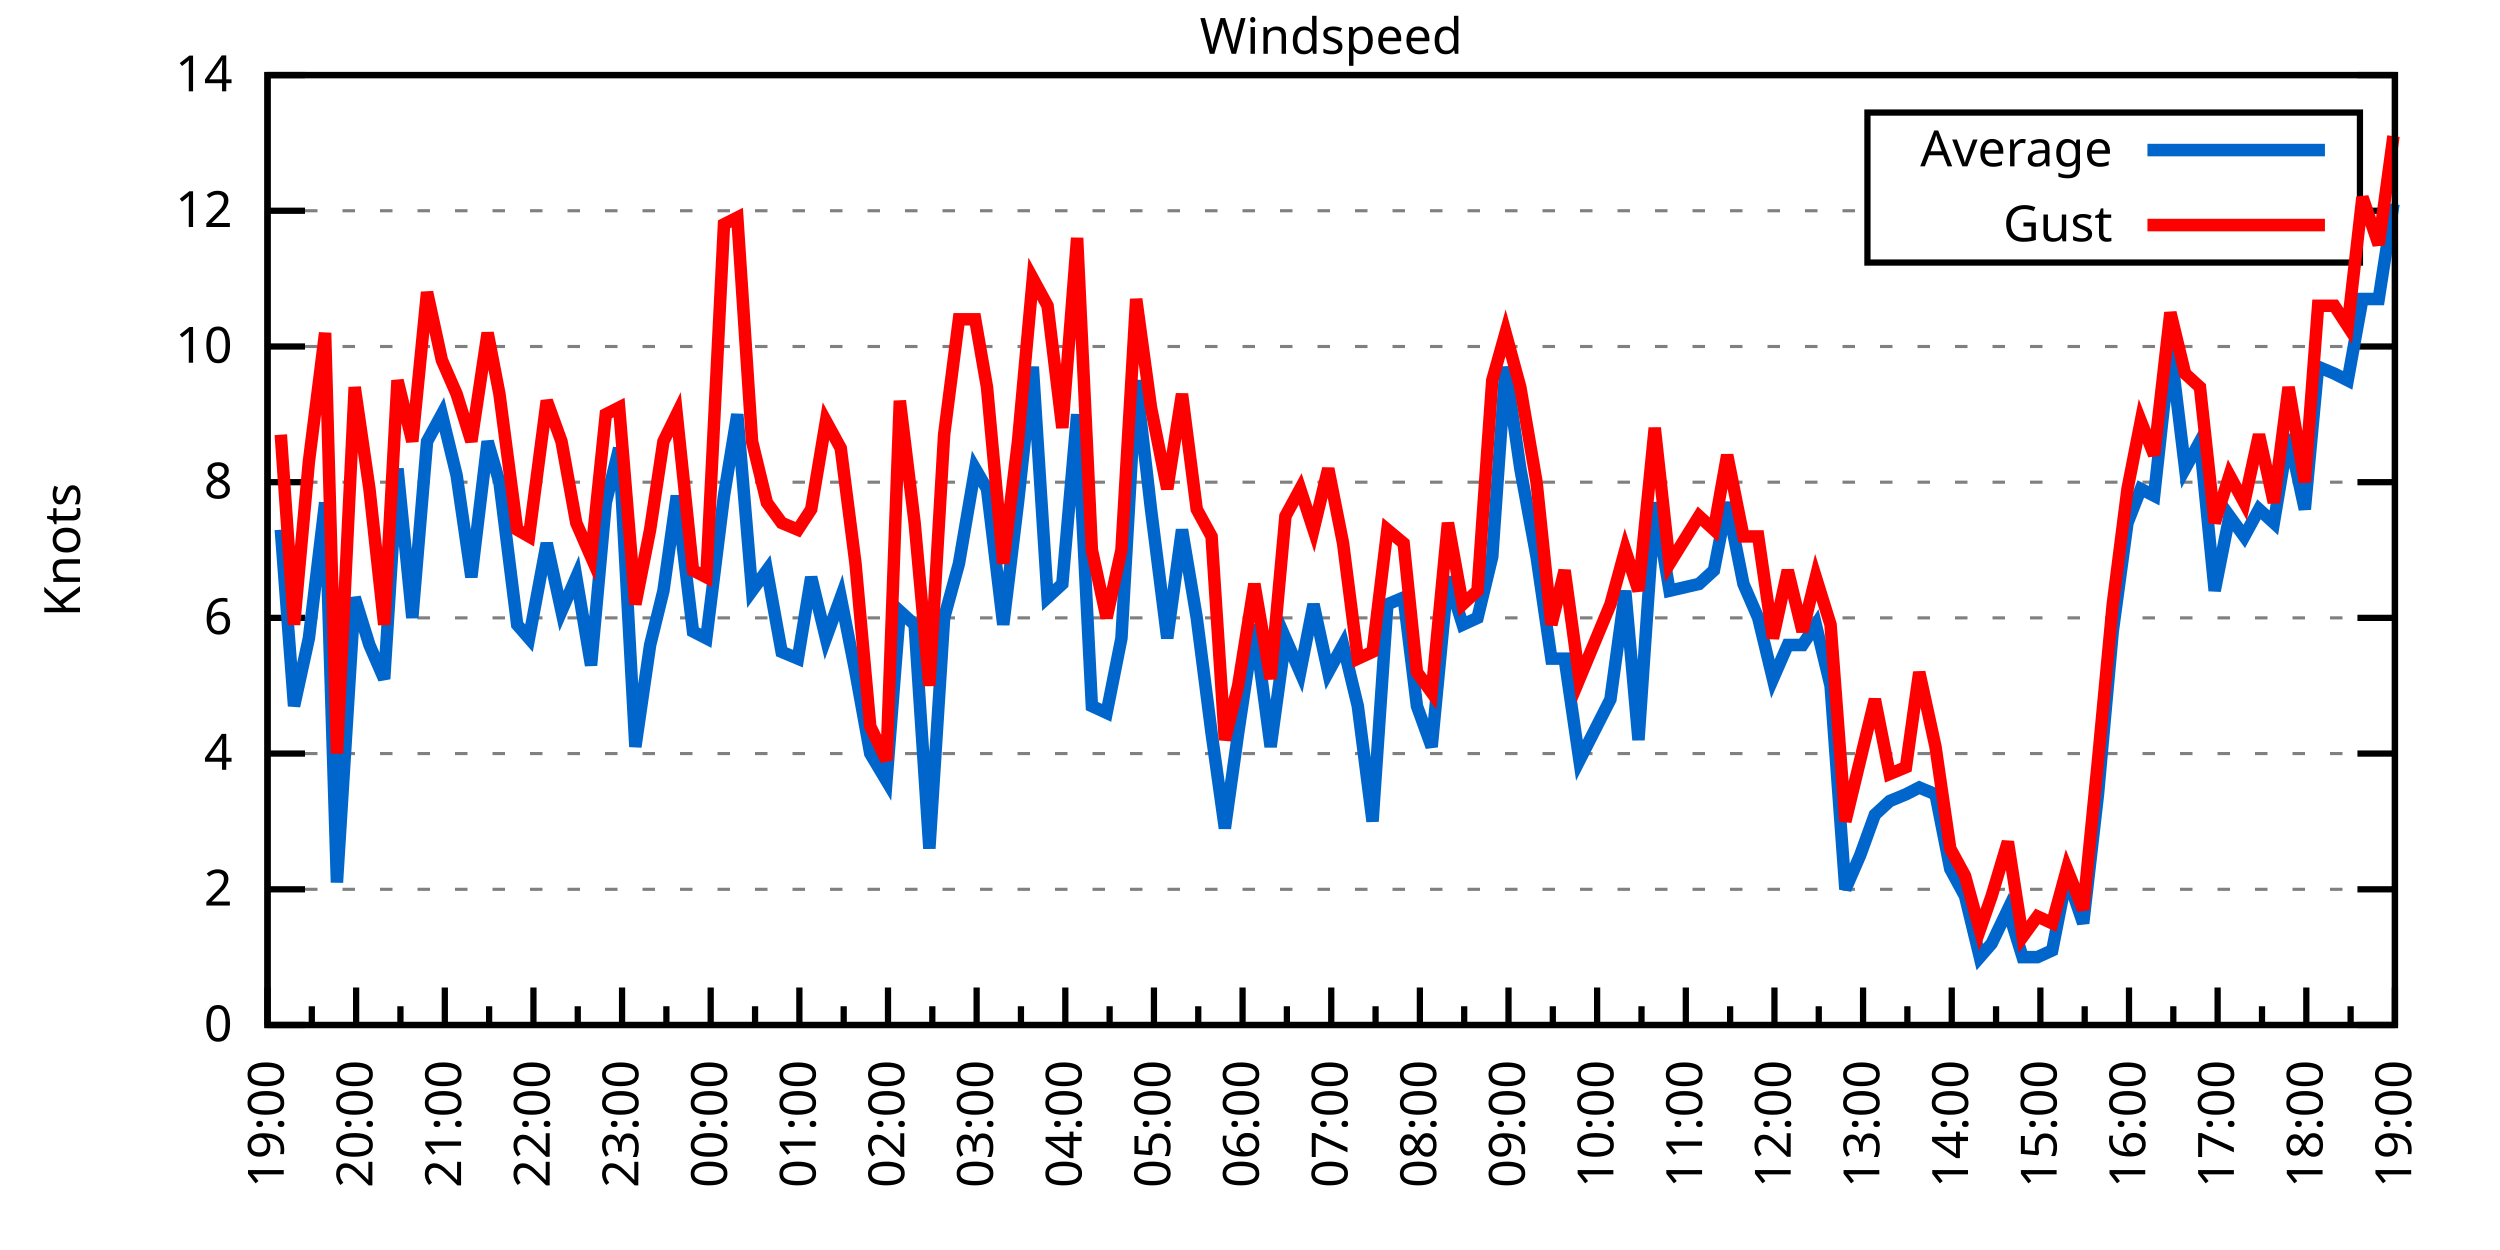
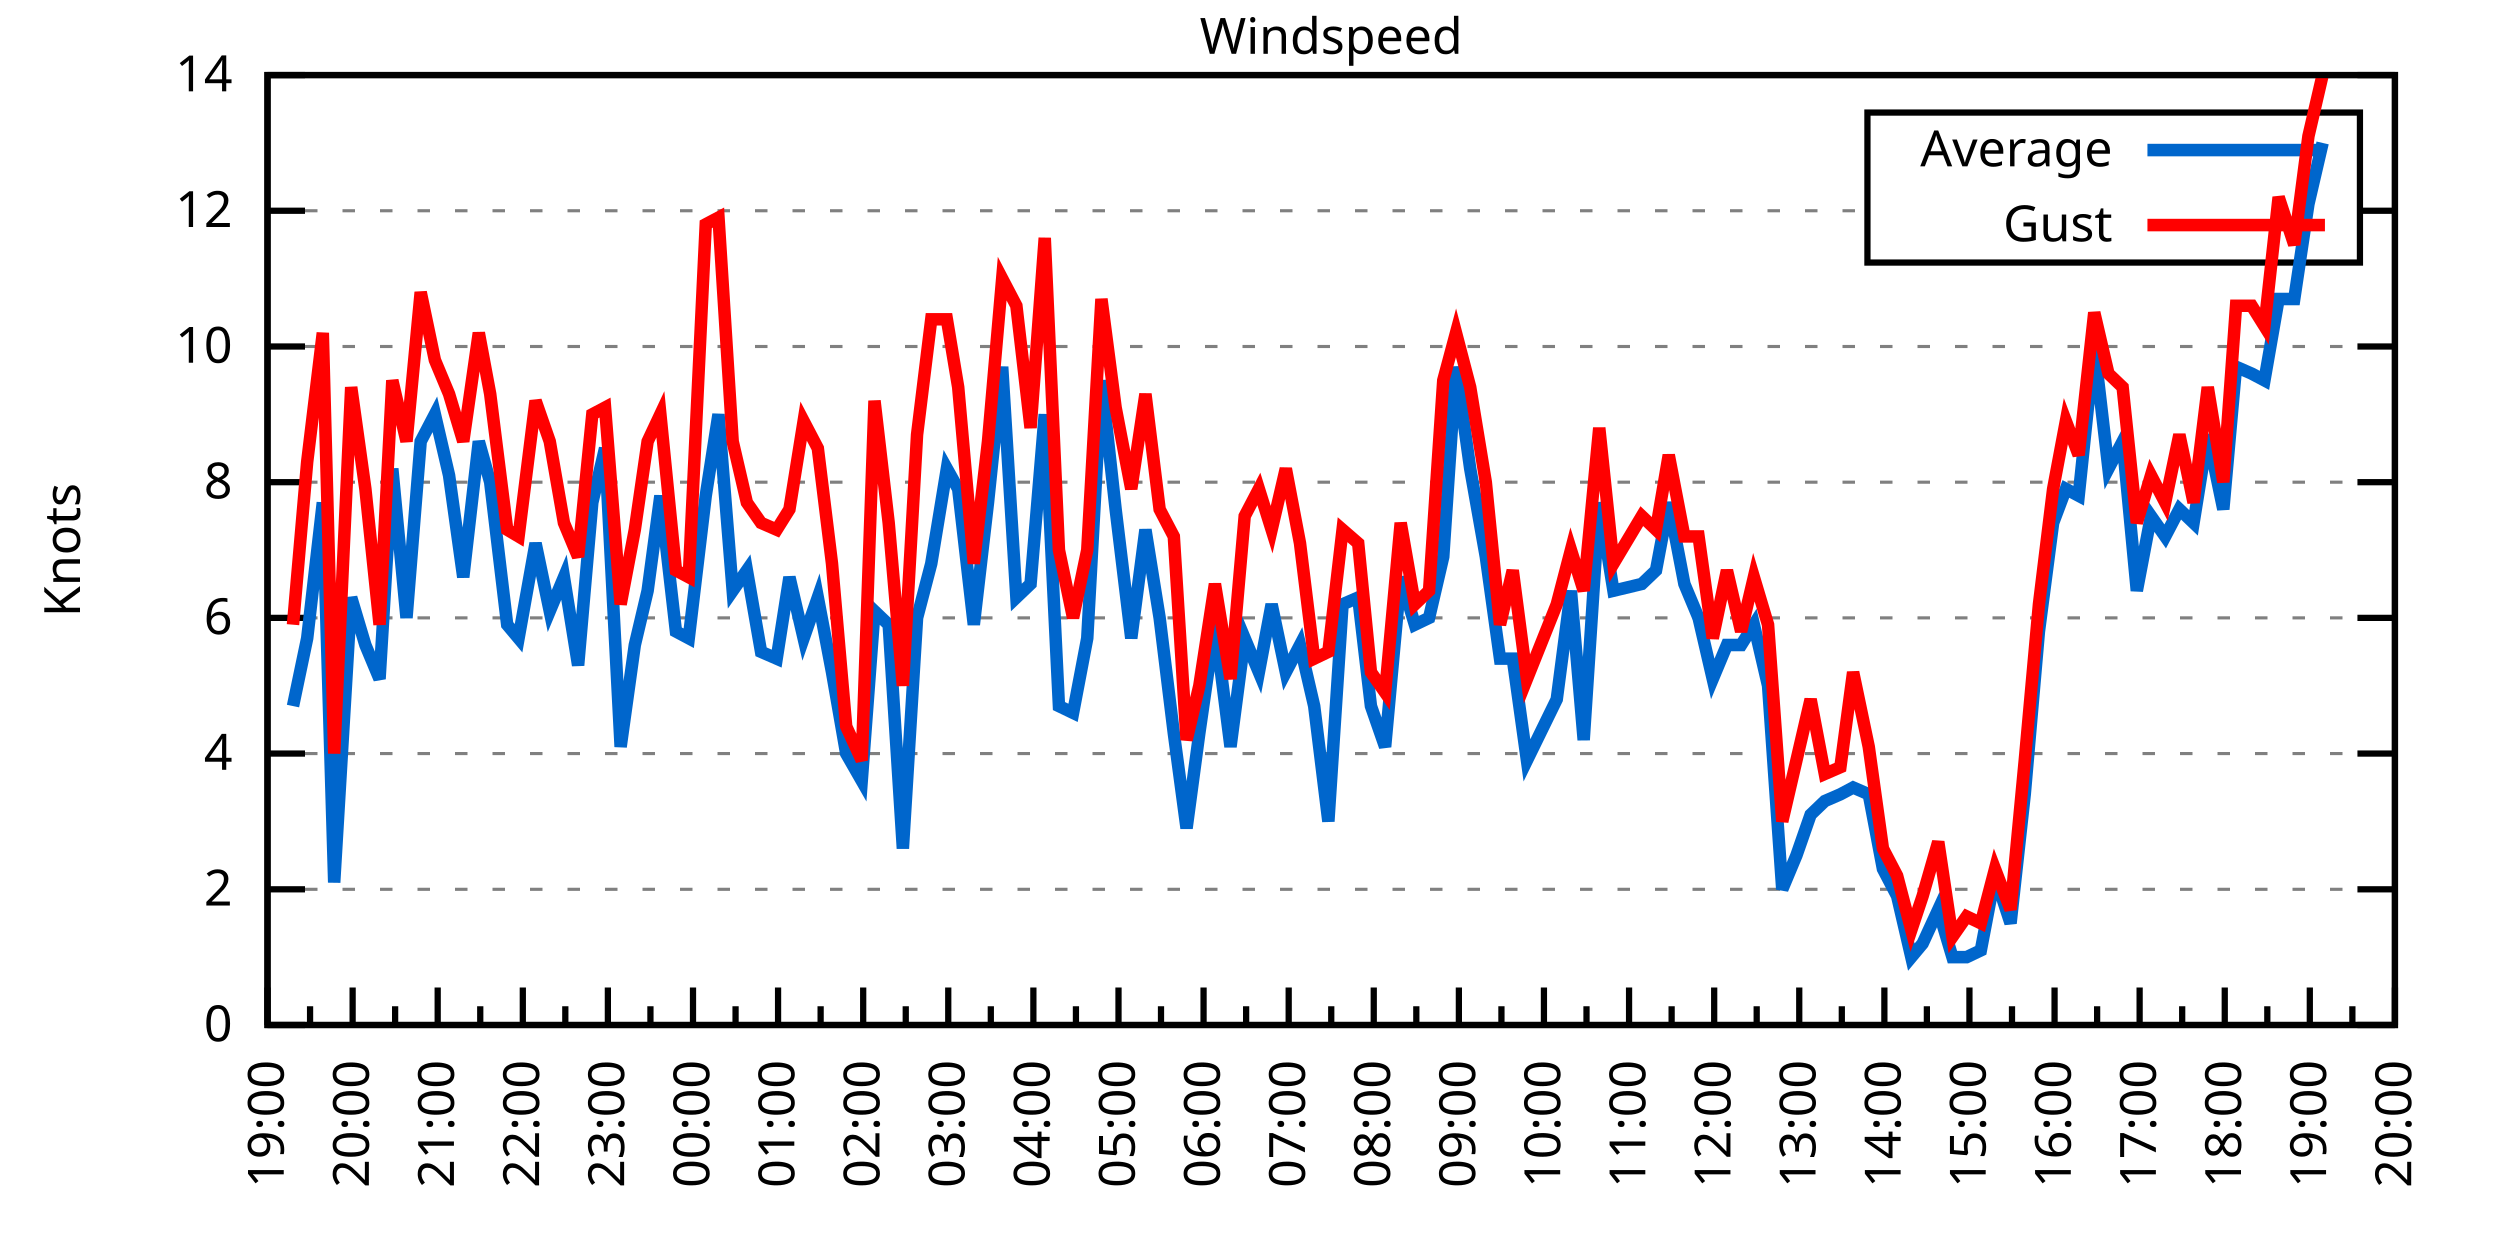
<svg xmlns="http://www.w3.org/2000/svg" xmlns:xlink="http://www.w3.org/1999/xlink" width="400" height="200" viewBox="0 0 400 200">
  <g id="gnuplot_canvas">
    <rect x="0" y="0" width="400" height="200" fill="none" />
    <defs>
      <circle id="gpDot" r="0.5" stroke-width="0.5" stroke="currentColor" />
      <path id="gpPt0" stroke-width="0.333" stroke="currentColor" d="M-1,0 h2 M0,-1 v2" />
      <path id="gpPt1" stroke-width="0.333" stroke="currentColor" d="M-1,-1 L1,1 M1,-1 L-1,1" />
      <path id="gpPt2" stroke-width="0.333" stroke="currentColor" d="M-1,0 L1,0 M0,-1 L0,1 M-1,-1 L1,1 M-1,1 L1,-1" />
      <rect id="gpPt3" stroke-width="0.333" stroke="currentColor" x="-1" y="-1" width="2" height="2" />
      <rect id="gpPt4" stroke-width="0.333" stroke="currentColor" fill="currentColor" x="-1" y="-1" width="2" height="2" />
      <circle id="gpPt5" stroke-width="0.333" stroke="currentColor" cx="0" cy="0" r="1" />
      <use xlink:href="#gpPt5" id="gpPt6" fill="currentColor" stroke="none" />
      <path id="gpPt7" stroke-width="0.333" stroke="currentColor" d="M0,-1.33 L-1.33,0.67 L1.33,0.67 z" />
      <use xlink:href="#gpPt7" id="gpPt8" fill="currentColor" stroke="none" />
      <use xlink:href="#gpPt7" id="gpPt9" stroke="currentColor" transform="rotate(180)" />
      <use xlink:href="#gpPt9" id="gpPt10" fill="currentColor" stroke="none" />
      <use xlink:href="#gpPt3" id="gpPt11" stroke="currentColor" transform="rotate(45)" />
      <use xlink:href="#gpPt11" id="gpPt12" fill="currentColor" stroke="none" />
      <path id="gpPt13" stroke-width="0.333" stroke="currentColor" d="M0,1.330 L1.265,0.411 L0.782,-1.067 L-0.782,-1.076 L-1.265,0.411 z" />
      <use xlink:href="#gpPt13" id="gpPt14" fill="currentColor" stroke="none" />
      <filter id="textbox" filterUnits="objectBoundingBox" x="0" y="0" height="1" width="1">
        <feFlood flood-color="white" flood-opacity="1" result="bgnd" />
        <feComposite in="SourceGraphic" in2="bgnd" operator="atop" />
      </filter>
      <filter id="greybox" filterUnits="objectBoundingBox" x="0" y="0" height="1" width="1">
        <feFlood flood-color="lightgrey" flood-opacity="1" result="grey" />
        <feComposite in="SourceGraphic" in2="grey" operator="atop" />
      </filter>
    </defs>
    <g fill="none" color="white" stroke="currentColor" stroke-width="1.00" stroke-linecap="butt" stroke-linejoin="miter">
</g>
    <g fill="none" color="black" stroke="currentColor" stroke-width="1.00" stroke-linecap="butt" stroke-linejoin="miter">
      <g stroke="none" shape-rendering="crispEdges">
        <polygon fill="rgb(255, 255, 255)" points="42.80,164.00 383.18,164.00 383.18,12.02 42.80,12.02 " />
      </g>
    </g>
    <g fill="none" color="black" stroke="currentColor" stroke-width="1.00" stroke-linecap="butt" stroke-linejoin="miter">
</g>
    <g fill="none" color="black" stroke="black" stroke-width="0.50" stroke-linecap="butt" stroke-linejoin="miter">
</g>
    <g fill="none" color="gray" stroke="currentColor" stroke-width="0.50" stroke-linecap="butt" stroke-linejoin="miter">
      <path stroke="gray" stroke-dasharray="2,4" class="gridline" d="M42.80,164.00 L383.19,164.00  " />
    </g>
    <g fill="none" color="gray" stroke="gray" stroke-width="1.00" stroke-linecap="butt" stroke-linejoin="miter">
</g>
    <g fill="none" color="black" stroke="currentColor" stroke-width="1.00" stroke-linecap="butt" stroke-linejoin="miter">
      <path stroke="black" d="M42.80,164.00 L48.80,164.00 M383.19,164.00 L377.19,164.00  " />
      <g transform="translate(37.20,166.60)" stroke="none" fill="black" font-family="Sans" font-size="8.00" text-anchor="end">
        <text>
          <tspan font-family="Sans"> 0</tspan>
        </text>
      </g>
    </g>
    <g fill="none" color="black" stroke="currentColor" stroke-width="1.00" stroke-linecap="butt" stroke-linejoin="miter">
</g>
    <g fill="none" color="black" stroke="black" stroke-width="0.50" stroke-linecap="butt" stroke-linejoin="miter">
</g>
    <g fill="none" color="gray" stroke="currentColor" stroke-width="0.50" stroke-linecap="butt" stroke-linejoin="miter">
      <path stroke="gray" stroke-dasharray="2,4" class="gridline" d="M42.80,142.29 L383.19,142.29  " />
    </g>
    <g fill="none" color="gray" stroke="gray" stroke-width="1.00" stroke-linecap="butt" stroke-linejoin="miter">
</g>
    <g fill="none" color="black" stroke="currentColor" stroke-width="1.00" stroke-linecap="butt" stroke-linejoin="miter">
      <path stroke="black" d="M42.80,142.29 L48.80,142.29 M383.19,142.29 L377.19,142.29  " />
      <g transform="translate(37.20,144.89)" stroke="none" fill="black" font-family="Sans" font-size="8.00" text-anchor="end">
        <text>
          <tspan font-family="Sans"> 2</tspan>
        </text>
      </g>
    </g>
    <g fill="none" color="black" stroke="currentColor" stroke-width="1.00" stroke-linecap="butt" stroke-linejoin="miter">
</g>
    <g fill="none" color="black" stroke="black" stroke-width="0.50" stroke-linecap="butt" stroke-linejoin="miter">
</g>
    <g fill="none" color="gray" stroke="currentColor" stroke-width="0.50" stroke-linecap="butt" stroke-linejoin="miter">
      <path stroke="gray" stroke-dasharray="2,4" class="gridline" d="M42.80,120.57 L383.19,120.57  " />
    </g>
    <g fill="none" color="gray" stroke="gray" stroke-width="1.00" stroke-linecap="butt" stroke-linejoin="miter">
</g>
    <g fill="none" color="black" stroke="currentColor" stroke-width="1.00" stroke-linecap="butt" stroke-linejoin="miter">
      <path stroke="black" d="M42.80,120.57 L48.80,120.57 M383.19,120.57 L377.19,120.57  " />
      <g transform="translate(37.20,123.17)" stroke="none" fill="black" font-family="Sans" font-size="8.00" text-anchor="end">
        <text>
          <tspan font-family="Sans"> 4</tspan>
        </text>
      </g>
    </g>
    <g fill="none" color="black" stroke="currentColor" stroke-width="1.00" stroke-linecap="butt" stroke-linejoin="miter">
</g>
    <g fill="none" color="black" stroke="black" stroke-width="0.50" stroke-linecap="butt" stroke-linejoin="miter">
</g>
    <g fill="none" color="gray" stroke="currentColor" stroke-width="0.50" stroke-linecap="butt" stroke-linejoin="miter">
      <path stroke="gray" stroke-dasharray="2,4" class="gridline" d="M42.80,98.86 L383.19,98.86  " />
    </g>
    <g fill="none" color="gray" stroke="gray" stroke-width="1.00" stroke-linecap="butt" stroke-linejoin="miter">
</g>
    <g fill="none" color="black" stroke="currentColor" stroke-width="1.00" stroke-linecap="butt" stroke-linejoin="miter">
      <path stroke="black" d="M42.80,98.86 L48.80,98.86 M383.19,98.86 L377.19,98.86  " />
      <g transform="translate(37.20,101.46)" stroke="none" fill="black" font-family="Sans" font-size="8.00" text-anchor="end">
        <text>
          <tspan font-family="Sans"> 6</tspan>
        </text>
      </g>
    </g>
    <g fill="none" color="black" stroke="currentColor" stroke-width="1.00" stroke-linecap="butt" stroke-linejoin="miter">
</g>
    <g fill="none" color="black" stroke="black" stroke-width="0.50" stroke-linecap="butt" stroke-linejoin="miter">
</g>
    <g fill="none" color="gray" stroke="currentColor" stroke-width="0.50" stroke-linecap="butt" stroke-linejoin="miter">
      <path stroke="gray" stroke-dasharray="2,4" class="gridline" d="M42.80,77.15 L383.19,77.15  " />
    </g>
    <g fill="none" color="gray" stroke="gray" stroke-width="1.00" stroke-linecap="butt" stroke-linejoin="miter">
</g>
    <g fill="none" color="black" stroke="currentColor" stroke-width="1.00" stroke-linecap="butt" stroke-linejoin="miter">
      <path stroke="black" d="M42.80,77.15 L48.80,77.15 M383.19,77.15 L377.19,77.15  " />
      <g transform="translate(37.20,79.75)" stroke="none" fill="black" font-family="Sans" font-size="8.00" text-anchor="end">
        <text>
          <tspan font-family="Sans"> 8</tspan>
        </text>
      </g>
    </g>
    <g fill="none" color="black" stroke="currentColor" stroke-width="1.00" stroke-linecap="butt" stroke-linejoin="miter">
</g>
    <g fill="none" color="black" stroke="black" stroke-width="0.50" stroke-linecap="butt" stroke-linejoin="miter">
</g>
    <g fill="none" color="gray" stroke="currentColor" stroke-width="0.50" stroke-linecap="butt" stroke-linejoin="miter">
      <path stroke="gray" stroke-dasharray="2,4" class="gridline" d="M42.80,55.44 L383.19,55.44  " />
    </g>
    <g fill="none" color="gray" stroke="gray" stroke-width="1.00" stroke-linecap="butt" stroke-linejoin="miter">
</g>
    <g fill="none" color="black" stroke="currentColor" stroke-width="1.00" stroke-linecap="butt" stroke-linejoin="miter">
      <path stroke="black" d="M42.80,55.44 L48.80,55.44 M383.19,55.44 L377.19,55.44  " />
      <g transform="translate(37.20,58.04)" stroke="none" fill="black" font-family="Sans" font-size="8.00" text-anchor="end">
        <text>
          <tspan font-family="Sans"> 10</tspan>
        </text>
      </g>
    </g>
    <g fill="none" color="black" stroke="currentColor" stroke-width="1.00" stroke-linecap="butt" stroke-linejoin="miter">
</g>
    <g fill="none" color="black" stroke="black" stroke-width="0.50" stroke-linecap="butt" stroke-linejoin="miter">
</g>
    <g fill="none" color="gray" stroke="currentColor" stroke-width="0.50" stroke-linecap="butt" stroke-linejoin="miter">
      <path stroke="gray" stroke-dasharray="2,4" class="gridline" d="M42.80,33.72 L298.79,33.72 M377.59,33.72 L383.19,33.72  " />
    </g>
    <g fill="none" color="gray" stroke="gray" stroke-width="1.00" stroke-linecap="butt" stroke-linejoin="miter">
</g>
    <g fill="none" color="black" stroke="currentColor" stroke-width="1.00" stroke-linecap="butt" stroke-linejoin="miter">
      <path stroke="black" d="M42.80,33.72 L48.80,33.72 M383.19,33.72 L377.19,33.72  " />
      <g transform="translate(37.20,36.32)" stroke="none" fill="black" font-family="Sans" font-size="8.00" text-anchor="end">
        <text>
          <tspan font-family="Sans"> 12</tspan>
        </text>
      </g>
    </g>
    <g fill="none" color="black" stroke="currentColor" stroke-width="1.00" stroke-linecap="butt" stroke-linejoin="miter">
</g>
    <g fill="none" color="black" stroke="black" stroke-width="0.50" stroke-linecap="butt" stroke-linejoin="miter">
</g>
    <g fill="none" color="gray" stroke="currentColor" stroke-width="0.50" stroke-linecap="butt" stroke-linejoin="miter">
      <path stroke="gray" stroke-dasharray="2,4" class="gridline" d="M42.80,12.01 L383.19,12.01  " />
    </g>
    <g fill="none" color="gray" stroke="gray" stroke-width="1.00" stroke-linecap="butt" stroke-linejoin="miter">
</g>
    <g fill="none" color="black" stroke="currentColor" stroke-width="1.00" stroke-linecap="butt" stroke-linejoin="miter">
      <path stroke="black" d="M42.80,12.01 L48.80,12.01 M383.19,12.01 L377.19,12.01  " />
      <g transform="translate(37.20,14.61)" stroke="none" fill="black" font-family="Sans" font-size="8.00" text-anchor="end">
        <text>
          <tspan font-family="Sans"> 14</tspan>
        </text>
      </g>
    </g>
    <g fill="none" color="black" stroke="currentColor" stroke-width="1.00" stroke-linecap="butt" stroke-linejoin="miter">
      <path stroke="black" d="M42.80,164.00 L42.80,158.00  " />
      <g transform="translate(45.40,169.60) rotate(270)" stroke="none" fill="black" font-family="Sans" font-size="8.00" text-anchor="end">
        <text>
          <tspan font-family="Sans">19:00</tspan>
        </text>
      </g>
    </g>
    <g fill="none" color="black" stroke="currentColor" stroke-width="1.00" stroke-linecap="butt" stroke-linejoin="miter">
-       <path stroke="black" d="M49.89,164.00 L49.89,161.00 M56.98,164.00 L56.98,158.00  " />
-       <g transform="translate(59.58,169.60) rotate(270)" stroke="none" fill="black" font-family="Sans" font-size="8.00" text-anchor="end">
+       <path stroke="black" d="M49.61,164.00 L49.61,161.00 M56.42,164.00 L56.42,158.00  " />
+       <g transform="translate(59.02,169.60) rotate(270)" stroke="none" fill="black" font-family="Sans" font-size="8.00" text-anchor="end">
        <text>
          <tspan font-family="Sans">20:00</tspan>
        </text>
      </g>
    </g>
    <g fill="none" color="black" stroke="currentColor" stroke-width="1.00" stroke-linecap="butt" stroke-linejoin="miter">
-       <path stroke="black" d="M64.07,164.00 L64.07,161.00 M71.17,164.00 L71.17,158.00  " />
-       <g transform="translate(73.77,169.60) rotate(270)" stroke="none" fill="black" font-family="Sans" font-size="8.00" text-anchor="end">
+       <path stroke="black" d="M63.22,164.00 L63.22,161.00 M70.03,164.00 L70.03,158.00  " />
+       <g transform="translate(72.63,169.60) rotate(270)" stroke="none" fill="black" font-family="Sans" font-size="8.00" text-anchor="end">
        <text>
          <tspan font-family="Sans">21:00</tspan>
        </text>
      </g>
    </g>
    <g fill="none" color="black" stroke="currentColor" stroke-width="1.00" stroke-linecap="butt" stroke-linejoin="miter">
-       <path stroke="black" d="M78.26,164.00 L78.26,161.00 M85.35,164.00 L85.35,158.00  " />
-       <g transform="translate(87.95,169.60) rotate(270)" stroke="none" fill="black" font-family="Sans" font-size="8.00" text-anchor="end">
+       <path stroke="black" d="M76.84,164.00 L76.84,161.00 M83.65,164.00 L83.65,158.00  " />
+       <g transform="translate(86.25,169.60) rotate(270)" stroke="none" fill="black" font-family="Sans" font-size="8.00" text-anchor="end">
        <text>
          <tspan font-family="Sans">22:00</tspan>
        </text>
      </g>
    </g>
    <g fill="none" color="black" stroke="currentColor" stroke-width="1.00" stroke-linecap="butt" stroke-linejoin="miter">
-       <path stroke="black" d="M92.44,164.00 L92.44,161.00 M99.53,164.00 L99.53,158.00  " />
-       <g transform="translate(102.13,169.60) rotate(270)" stroke="none" fill="black" font-family="Sans" font-size="8.00" text-anchor="end">
+       <path stroke="black" d="M90.45,164.00 L90.45,161.00 M97.26,164.00 L97.26,158.00  " />
+       <g transform="translate(99.86,169.60) rotate(270)" stroke="none" fill="black" font-family="Sans" font-size="8.00" text-anchor="end">
        <text>
          <tspan font-family="Sans">23:00</tspan>
        </text>
      </g>
    </g>
    <g fill="none" color="black" stroke="currentColor" stroke-width="1.00" stroke-linecap="butt" stroke-linejoin="miter">
-       <path stroke="black" d="M106.62,164.00 L106.62,161.00 M113.71,164.00 L113.71,158.00  " />
-       <g transform="translate(116.31,169.60) rotate(270)" stroke="none" fill="black" font-family="Sans" font-size="8.00" text-anchor="end">
+       <path stroke="black" d="M104.07,164.00 L104.07,161.00 M110.88,164.00 L110.88,158.00  " />
+       <g transform="translate(113.48,169.60) rotate(270)" stroke="none" fill="black" font-family="Sans" font-size="8.00" text-anchor="end">
        <text>
          <tspan font-family="Sans">00:00</tspan>
        </text>
      </g>
    </g>
    <g fill="none" color="black" stroke="currentColor" stroke-width="1.00" stroke-linecap="butt" stroke-linejoin="miter">
-       <path stroke="black" d="M120.81,164.00 L120.81,161.00 M127.90,164.00 L127.90,158.00  " />
-       <g transform="translate(130.50,169.60) rotate(270)" stroke="none" fill="black" font-family="Sans" font-size="8.00" text-anchor="end">
+       <path stroke="black" d="M117.69,164.00 L117.69,161.00 M124.49,164.00 L124.49,158.00  " />
+       <g transform="translate(127.09,169.60) rotate(270)" stroke="none" fill="black" font-family="Sans" font-size="8.00" text-anchor="end">
        <text>
          <tspan font-family="Sans">01:00</tspan>
        </text>
      </g>
    </g>
    <g fill="none" color="black" stroke="currentColor" stroke-width="1.00" stroke-linecap="butt" stroke-linejoin="miter">
-       <path stroke="black" d="M134.99,164.00 L134.99,161.00 M142.08,164.00 L142.08,158.00  " />
-       <g transform="translate(144.68,169.60) rotate(270)" stroke="none" fill="black" font-family="Sans" font-size="8.00" text-anchor="end">
+       <path stroke="black" d="M131.30,164.00 L131.30,161.00 M138.11,164.00 L138.11,158.00  " />
+       <g transform="translate(140.71,169.60) rotate(270)" stroke="none" fill="black" font-family="Sans" font-size="8.00" text-anchor="end">
        <text>
          <tspan font-family="Sans">02:00</tspan>
        </text>
      </g>
    </g>
    <g fill="none" color="black" stroke="currentColor" stroke-width="1.00" stroke-linecap="butt" stroke-linejoin="miter">
-       <path stroke="black" d="M149.17,164.00 L149.17,161.00 M156.26,164.00 L156.26,158.00  " />
-       <g transform="translate(158.86,169.60) rotate(270)" stroke="none" fill="black" font-family="Sans" font-size="8.00" text-anchor="end">
+       <path stroke="black" d="M144.92,164.00 L144.92,161.00 M151.72,164.00 L151.72,158.00  " />
+       <g transform="translate(154.32,169.60) rotate(270)" stroke="none" fill="black" font-family="Sans" font-size="8.00" text-anchor="end">
        <text>
          <tspan font-family="Sans">03:00</tspan>
        </text>
      </g>
    </g>
    <g fill="none" color="black" stroke="currentColor" stroke-width="1.00" stroke-linecap="butt" stroke-linejoin="miter">
-       <path stroke="black" d="M163.35,164.00 L163.35,161.00 M170.45,164.00 L170.45,158.00  " />
-       <g transform="translate(173.05,169.60) rotate(270)" stroke="none" fill="black" font-family="Sans" font-size="8.00" text-anchor="end">
+       <path stroke="black" d="M158.53,164.00 L158.53,161.00 M165.34,164.00 L165.34,158.00  " />
+       <g transform="translate(167.94,169.60) rotate(270)" stroke="none" fill="black" font-family="Sans" font-size="8.00" text-anchor="end">
        <text>
          <tspan font-family="Sans">04:00</tspan>
        </text>
      </g>
    </g>
    <g fill="none" color="black" stroke="currentColor" stroke-width="1.00" stroke-linecap="butt" stroke-linejoin="miter">
-       <path stroke="black" d="M177.54,164.00 L177.54,161.00 M184.63,164.00 L184.63,158.00  " />
-       <g transform="translate(187.23,169.60) rotate(270)" stroke="none" fill="black" font-family="Sans" font-size="8.00" text-anchor="end">
+       <path stroke="black" d="M172.15,164.00 L172.15,161.00 M178.96,164.00 L178.96,158.00  " />
+       <g transform="translate(181.56,169.60) rotate(270)" stroke="none" fill="black" font-family="Sans" font-size="8.00" text-anchor="end">
        <text>
          <tspan font-family="Sans">05:00</tspan>
        </text>
      </g>
    </g>
    <g fill="none" color="black" stroke="currentColor" stroke-width="1.00" stroke-linecap="butt" stroke-linejoin="miter">
-       <path stroke="black" d="M191.72,164.00 L191.72,161.00 M198.81,164.00 L198.81,158.00  " />
-       <g transform="translate(201.41,169.60) rotate(270)" stroke="none" fill="black" font-family="Sans" font-size="8.00" text-anchor="end">
+       <path stroke="black" d="M185.76,164.00 L185.76,161.00 M192.57,164.00 L192.57,158.00  " />
+       <g transform="translate(195.17,169.60) rotate(270)" stroke="none" fill="black" font-family="Sans" font-size="8.00" text-anchor="end">
        <text>
          <tspan font-family="Sans">06:00</tspan>
        </text>
      </g>
    </g>
    <g fill="none" color="black" stroke="currentColor" stroke-width="1.00" stroke-linecap="butt" stroke-linejoin="miter">
-       <path stroke="black" d="M205.90,164.00 L205.90,161.00 M213.00,164.00 L213.00,158.00  " />
-       <g transform="translate(215.60,169.60) rotate(270)" stroke="none" fill="black" font-family="Sans" font-size="8.00" text-anchor="end">
+       <path stroke="black" d="M199.38,164.00 L199.38,161.00 M206.19,164.00 L206.19,158.00  " />
+       <g transform="translate(208.79,169.60) rotate(270)" stroke="none" fill="black" font-family="Sans" font-size="8.00" text-anchor="end">
        <text>
          <tspan font-family="Sans">07:00</tspan>
        </text>
      </g>
    </g>
    <g fill="none" color="black" stroke="currentColor" stroke-width="1.00" stroke-linecap="butt" stroke-linejoin="miter">
-       <path stroke="black" d="M220.09,164.00 L220.09,161.00 M227.18,164.00 L227.18,158.00  " />
-       <g transform="translate(229.78,169.60) rotate(270)" stroke="none" fill="black" font-family="Sans" font-size="8.00" text-anchor="end">
+       <path stroke="black" d="M213.00,164.00 L213.00,161.00 M219.80,164.00 L219.80,158.00  " />
+       <g transform="translate(222.40,169.60) rotate(270)" stroke="none" fill="black" font-family="Sans" font-size="8.00" text-anchor="end">
        <text>
          <tspan font-family="Sans">08:00</tspan>
        </text>
      </g>
    </g>
    <g fill="none" color="black" stroke="currentColor" stroke-width="1.00" stroke-linecap="butt" stroke-linejoin="miter">
-       <path stroke="black" d="M234.27,164.00 L234.27,161.00 M241.36,164.00 L241.36,158.00  " />
-       <g transform="translate(243.96,169.60) rotate(270)" stroke="none" fill="black" font-family="Sans" font-size="8.00" text-anchor="end">
+       <path stroke="black" d="M226.61,164.00 L226.61,161.00 M233.42,164.00 L233.42,158.00  " />
+       <g transform="translate(236.02,169.60) rotate(270)" stroke="none" fill="black" font-family="Sans" font-size="8.00" text-anchor="end">
        <text>
          <tspan font-family="Sans">09:00</tspan>
        </text>
      </g>
    </g>
    <g fill="none" color="black" stroke="currentColor" stroke-width="1.00" stroke-linecap="butt" stroke-linejoin="miter">
-       <path stroke="black" d="M248.45,164.00 L248.45,161.00 M255.54,164.00 L255.54,158.00  " />
-       <g transform="translate(258.14,169.60) rotate(270)" stroke="none" fill="black" font-family="Sans" font-size="8.00" text-anchor="end">
+       <path stroke="black" d="M240.23,164.00 L240.23,161.00 M247.03,164.00 L247.03,158.00  " />
+       <g transform="translate(249.63,169.60) rotate(270)" stroke="none" fill="black" font-family="Sans" font-size="8.00" text-anchor="end">
        <text>
          <tspan font-family="Sans">10:00</tspan>
        </text>
      </g>
    </g>
    <g fill="none" color="black" stroke="currentColor" stroke-width="1.00" stroke-linecap="butt" stroke-linejoin="miter">
-       <path stroke="black" d="M262.64,164.00 L262.64,161.00 M269.73,164.00 L269.73,158.00  " />
-       <g transform="translate(272.33,169.60) rotate(270)" stroke="none" fill="black" font-family="Sans" font-size="8.00" text-anchor="end">
+       <path stroke="black" d="M253.84,164.00 L253.84,161.00 M260.65,164.00 L260.65,158.00  " />
+       <g transform="translate(263.25,169.60) rotate(270)" stroke="none" fill="black" font-family="Sans" font-size="8.00" text-anchor="end">
        <text>
          <tspan font-family="Sans">11:00</tspan>
        </text>
      </g>
    </g>
    <g fill="none" color="black" stroke="currentColor" stroke-width="1.00" stroke-linecap="butt" stroke-linejoin="miter">
-       <path stroke="black" d="M276.82,164.00 L276.82,161.00 M283.91,164.00 L283.91,158.00  " />
-       <g transform="translate(286.51,169.60) rotate(270)" stroke="none" fill="black" font-family="Sans" font-size="8.00" text-anchor="end">
+       <path stroke="black" d="M267.46,164.00 L267.46,161.00 M274.27,164.00 L274.27,158.00  " />
+       <g transform="translate(276.87,169.60) rotate(270)" stroke="none" fill="black" font-family="Sans" font-size="8.00" text-anchor="end">
        <text>
          <tspan font-family="Sans">12:00</tspan>
        </text>
      </g>
    </g>
    <g fill="none" color="black" stroke="currentColor" stroke-width="1.00" stroke-linecap="butt" stroke-linejoin="miter">
-       <path stroke="black" d="M291.00,164.00 L291.00,161.00 M298.09,164.00 L298.09,158.00  " />
-       <g transform="translate(300.69,169.60) rotate(270)" stroke="none" fill="black" font-family="Sans" font-size="8.00" text-anchor="end">
+       <path stroke="black" d="M281.07,164.00 L281.07,161.00 M287.88,164.00 L287.88,158.00  " />
+       <g transform="translate(290.48,169.60) rotate(270)" stroke="none" fill="black" font-family="Sans" font-size="8.00" text-anchor="end">
        <text>
          <tspan font-family="Sans">13:00</tspan>
        </text>
      </g>
    </g>
    <g fill="none" color="black" stroke="currentColor" stroke-width="1.00" stroke-linecap="butt" stroke-linejoin="miter">
-       <path stroke="black" d="M305.18,164.00 L305.18,161.00 M312.28,164.00 L312.28,158.00  " />
-       <g transform="translate(314.88,169.60) rotate(270)" stroke="none" fill="black" font-family="Sans" font-size="8.00" text-anchor="end">
+       <path stroke="black" d="M294.69,164.00 L294.69,161.00 M301.50,164.00 L301.50,158.00  " />
+       <g transform="translate(304.10,169.60) rotate(270)" stroke="none" fill="black" font-family="Sans" font-size="8.00" text-anchor="end">
        <text>
          <tspan font-family="Sans">14:00</tspan>
        </text>
      </g>
    </g>
    <g fill="none" color="black" stroke="currentColor" stroke-width="1.00" stroke-linecap="butt" stroke-linejoin="miter">
-       <path stroke="black" d="M319.37,164.00 L319.37,161.00 M326.46,164.00 L326.46,158.00  " />
-       <g transform="translate(329.06,169.60) rotate(270)" stroke="none" fill="black" font-family="Sans" font-size="8.00" text-anchor="end">
+       <path stroke="black" d="M308.30,164.00 L308.30,161.00 M315.11,164.00 L315.11,158.00  " />
+       <g transform="translate(317.71,169.60) rotate(270)" stroke="none" fill="black" font-family="Sans" font-size="8.00" text-anchor="end">
        <text>
          <tspan font-family="Sans">15:00</tspan>
        </text>
      </g>
    </g>
    <g fill="none" color="black" stroke="currentColor" stroke-width="1.00" stroke-linecap="butt" stroke-linejoin="miter">
-       <path stroke="black" d="M333.55,164.00 L333.55,161.00 M340.64,164.00 L340.64,158.00  " />
-       <g transform="translate(343.24,169.60) rotate(270)" stroke="none" fill="black" font-family="Sans" font-size="8.00" text-anchor="end">
+       <path stroke="black" d="M321.92,164.00 L321.92,161.00 M328.73,164.00 L328.73,158.00  " />
+       <g transform="translate(331.33,169.60) rotate(270)" stroke="none" fill="black" font-family="Sans" font-size="8.00" text-anchor="end">
        <text>
          <tspan font-family="Sans">16:00</tspan>
        </text>
      </g>
    </g>
    <g fill="none" color="black" stroke="currentColor" stroke-width="1.00" stroke-linecap="butt" stroke-linejoin="miter">
-       <path stroke="black" d="M347.73,164.00 L347.73,161.00 M354.82,164.00 L354.82,158.00  " />
-       <g transform="translate(357.42,169.60) rotate(270)" stroke="none" fill="black" font-family="Sans" font-size="8.00" text-anchor="end">
+       <path stroke="black" d="M335.54,164.00 L335.54,161.00 M342.34,164.00 L342.34,158.00  " />
+       <g transform="translate(344.94,169.60) rotate(270)" stroke="none" fill="black" font-family="Sans" font-size="8.00" text-anchor="end">
        <text>
          <tspan font-family="Sans">17:00</tspan>
        </text>
      </g>
    </g>
    <g fill="none" color="black" stroke="currentColor" stroke-width="1.00" stroke-linecap="butt" stroke-linejoin="miter">
-       <path stroke="black" d="M361.92,164.00 L361.92,161.00 M369.01,164.00 L369.01,158.00  " />
-       <g transform="translate(371.61,169.60) rotate(270)" stroke="none" fill="black" font-family="Sans" font-size="8.00" text-anchor="end">
+       <path stroke="black" d="M349.15,164.00 L349.15,161.00 M355.96,164.00 L355.96,158.00  " />
+       <g transform="translate(358.56,169.60) rotate(270)" stroke="none" fill="black" font-family="Sans" font-size="8.00" text-anchor="end">
        <text>
          <tspan font-family="Sans">18:00</tspan>
        </text>
      </g>
    </g>
    <g fill="none" color="black" stroke="currentColor" stroke-width="1.00" stroke-linecap="butt" stroke-linejoin="miter">
-       <path stroke="black" d="M376.10,164.00 L376.10,161.00 M383.19,164.00 L383.19,158.00  " />
+       <path stroke="black" d="M362.77,164.00 L362.77,161.00 M369.57,164.00 L369.57,158.00  " />
+       <g transform="translate(372.17,169.60) rotate(270)" stroke="none" fill="black" font-family="Sans" font-size="8.00" text-anchor="end">
+         <text>
+           <tspan font-family="Sans">19:00</tspan>
+         </text>
+       </g>
+     </g>
+     <g fill="none" color="black" stroke="currentColor" stroke-width="1.00" stroke-linecap="butt" stroke-linejoin="miter">
+       <path stroke="black" d="M376.38,164.00 L376.38,161.00 M383.19,164.00 L383.19,158.00  " />
      <g transform="translate(385.79,169.60) rotate(270)" stroke="none" fill="black" font-family="Sans" font-size="8.00" text-anchor="end">
        <text>
-           <tspan font-family="Sans">19:00</tspan>
+           <tspan font-family="Sans">20:00</tspan>
        </text>
      </g>
    </g>
    <g fill="none" color="black" stroke="currentColor" stroke-width="1.00" stroke-linecap="butt" stroke-linejoin="miter">
</g>
    <g fill="none" color="black" stroke="currentColor" stroke-width="1.00" stroke-linecap="butt" stroke-linejoin="miter">
      <path stroke="black" d="M42.80,12.01 L42.80,164.00 L383.19,164.00 L383.19,12.01 L42.80,12.01 Z  " />
    </g>
    <g fill="none" color="black" stroke="currentColor" stroke-width="1.00" stroke-linecap="butt" stroke-linejoin="miter">
      <g transform="translate(12.80,88.01) rotate(270)" stroke="none" fill="black" font-family="Sans" font-size="8.00" text-anchor="middle">
        <text>
          <tspan font-family="Sans">Knots</tspan>
        </text>
      </g>
    </g>
    <g fill="none" color="black" stroke="currentColor" stroke-width="1.00" stroke-linecap="butt" stroke-linejoin="miter">
</g>
    <g fill="none" color="black" stroke="currentColor" stroke-width="1.00" stroke-linecap="butt" stroke-linejoin="miter">
      <path stroke="black" d="M298.79,42.01 L298.79,18.01 L377.59,18.01 L377.59,42.01 L298.79,42.01 Z  " />
    </g>
    <g id="Windspeed_plot_1">
      <g fill="none" color="white" stroke="black" stroke-width="2.00" stroke-linecap="butt" stroke-linejoin="miter">
</g>
      <g fill="none" color="black" stroke="currentColor" stroke-width="2.00" stroke-linecap="butt" stroke-linejoin="miter">
        <g transform="translate(337.99,26.61)" stroke="none" fill="black" font-family="Sans" font-size="8.00" text-anchor="end">
          <text>
            <tspan font-family="Sans">Average</tspan>
          </text>
        </g>
      </g>
      <g fill="none" color="black" stroke="currentColor" stroke-width="2.00" stroke-linecap="butt" stroke-linejoin="miter">
-         <path stroke="rgb(  0, 102, 204)" d="M343.59,24.01 L371.99,24.01 M44.93,84.75 L47.05,112.97 L49.42,102.12 L52.02,80.41 L53.91,141.20 L56.75,95.60   L59.11,103.20 L61.47,108.63 L63.60,74.98 L65.97,98.86 L68.33,70.63 L70.69,66.29 L73.06,76.06 L75.42,92.35   L78.02,70.63 L79.91,77.15 L82.75,99.95 L84.64,102.12 L87.48,86.92 L89.84,97.78 L92.20,92.35 L94.57,106.46   L96.93,80.41 L99.06,71.72 L101.66,119.49 L104.02,103.20 L106.15,94.52 L108.28,79.32 L110.88,101.03 L113.01,102.12   L115.84,79.32 L117.97,66.29 L120.33,94.52 L122.70,91.26 L125.06,104.29 L127.66,105.38 L129.79,92.35 L132.15,102.12   L134.52,95.60 L136.88,107.55 L139.24,120.57 L141.84,124.92 L143.97,97.78 L146.34,99.95 L148.70,135.77 L151.06,98.86   L153.43,90.18 L156.03,74.98 L157.92,78.23 L160.52,99.95 L162.88,80.41 L165.25,58.69 L167.61,95.60 L169.97,93.43   L172.34,66.29 L174.70,112.97 L177.06,114.06 L179.43,102.12 L181.79,60.86 L184.16,81.49 L186.76,102.12 L189.12,84.75   L191.48,98.86 L193.85,117.32 L195.98,132.52 L198.10,117.32 L200.70,99.95 L203.30,119.49 L205.67,102.12 L208.03,107.55   L210.16,96.69 L212.52,107.55 L214.89,103.20 L217.25,112.97 L219.61,131.43 L221.98,96.69 L224.58,95.60 L226.71,112.97   L229.07,119.49 L231.67,92.35 L234.03,99.95 L236.40,98.86 L238.76,89.09 L240.89,58.69 L243.25,74.98 L245.85,89.09   L248.22,105.38 L250.34,105.38 L252.71,121.66 L257.67,111.89 L260.04,94.52 L262.16,118.40 L264.76,80.41 L267.13,94.52   L271.85,93.43 L274.22,91.26 L276.35,80.41 L278.95,93.43 L281.31,98.86 L283.67,108.63 L286.04,103.20 L288.40,103.20   L290.53,99.95 L292.89,109.72 L295.26,142.29 L297.62,136.86 L299.98,130.35 L302.35,128.17 L304.95,127.09 L307.08,126.00   L309.68,127.09 L312.04,139.03 L314.40,143.37 L316.77,153.14 L318.66,150.97 L321.26,145.54 L323.62,153.14 L325.99,153.14   L328.35,152.06 L330.71,140.12 L333.31,147.72 L335.68,127.09 L338.04,101.03 L340.40,83.66 L342.53,78.23 L344.66,79.32   L347.26,55.44 L349.62,74.98 L351.99,70.63 L354.35,94.52 L356.72,82.58 L359.08,85.83 L361.44,81.49 L363.81,83.66   L366.17,69.55 L368.77,81.49 L370.90,58.69 L373.50,59.78 L375.63,60.86 L377.99,47.84 L380.59,47.84 L382.95,32.64    " />
+         <path stroke="rgb(  0, 102, 204)" d="M343.59,24.01 L371.99,24.01 M46.88,112.97 L49.15,102.12 L51.65,80.41 L53.47,141.20 L56.19,95.60 L58.46,103.20   L60.73,108.63 L62.77,74.98 L65.04,98.86 L67.31,70.63 L69.58,66.29 L71.85,76.06 L74.12,92.35 L76.61,70.63   L78.43,77.15 L81.15,99.95 L82.97,102.12 L85.69,86.92 L87.96,97.78 L90.23,92.35 L92.50,106.46 L94.77,80.41   L96.81,71.72 L99.30,119.49 L101.57,103.20 L103.62,94.52 L105.66,79.32 L108.15,101.03 L110.20,102.12 L112.92,79.32   L114.96,66.29 L117.23,94.52 L119.50,91.26 L121.77,104.29 L124.27,105.38 L126.31,92.35 L128.58,102.12 L130.85,95.60   L133.12,107.55 L135.39,120.57 L137.88,124.92 L139.92,97.78 L142.19,99.95 L144.46,135.77 L146.73,98.86 L149.00,90.18   L151.50,74.98 L153.31,78.23 L155.81,99.95 L158.08,80.41 L160.35,58.69 L162.62,95.60 L164.89,93.43 L167.16,66.29   L169.43,112.97 L171.69,114.06 L173.96,102.12 L176.23,60.86 L178.50,81.49 L181.00,102.12 L183.27,84.75 L185.54,98.86   L187.81,117.32 L189.85,132.52 L191.89,117.32 L194.39,99.95 L196.88,119.49 L199.15,102.12 L201.42,107.55 L203.46,96.69   L205.73,107.55 L208.00,103.20 L210.27,112.97 L212.54,131.43 L214.81,96.69 L217.31,95.60 L219.35,112.97 L221.62,119.49   L224.11,92.35 L226.38,99.95 L228.65,98.86 L230.92,89.09 L232.96,58.69 L235.23,74.98 L237.73,89.09 L240.00,105.38   L242.04,105.38 L244.31,121.66 L249.08,111.89 L251.35,94.52 L253.39,118.40 L255.88,80.41 L258.15,94.52 L262.69,93.43   L264.96,91.26 L267.00,80.41 L269.50,93.43 L271.77,98.86 L274.04,108.63 L276.31,103.20 L278.58,103.20 L280.62,99.95   L282.89,109.72 L285.16,142.29 L287.43,136.86 L289.70,130.35 L291.97,128.17 L294.46,127.09 L296.50,126.00 L299.00,127.09   L301.27,139.03 L303.54,143.37 L305.81,153.14 L307.62,150.97 L310.12,145.54 L312.39,153.14 L314.66,153.14 L316.93,152.06   L319.20,140.12 L321.69,147.72 L323.96,127.09 L326.23,101.03 L328.50,83.66 L330.54,78.23 L332.59,79.32 L335.08,55.44   L337.35,74.98 L339.62,70.63 L341.89,94.52 L344.16,82.58 L346.43,85.83 L348.70,81.49 L350.97,83.66 L353.24,69.55   L355.73,81.49 L357.77,58.69 L360.27,59.78 L362.31,60.86 L364.58,47.84 L367.08,47.84 L369.35,32.64 L371.62,22.87    " />
      </g>
    </g>
    <g id="Windspeed_plot_2">
      <g fill="none" color="black" stroke="currentColor" stroke-width="2.00" stroke-linecap="butt" stroke-linejoin="miter">
        <g transform="translate(337.99,38.61)" stroke="none" fill="black" font-family="Sans" font-size="8.00" text-anchor="end">
          <text>
            <tspan font-family="Sans">Gust</tspan>
          </text>
        </g>
      </g>
      <g fill="none" color="black" stroke="currentColor" stroke-width="2.00" stroke-linecap="butt" stroke-linejoin="miter">
-         <path stroke="rgb(255,   0,   0)" d="M343.59,36.01 L371.99,36.01 M44.93,69.55 L47.05,99.95 L49.42,73.89 L52.02,53.26 L53.91,120.57 L56.75,61.95   L59.11,78.23 L61.47,99.95 L63.60,60.86 L65.97,70.63 L68.33,46.75 L70.69,57.61 L73.06,63.04 L75.42,70.63   L78.02,53.26 L79.91,63.04 L82.75,84.75 L84.64,85.83 L87.48,64.12 L89.84,70.63 L92.20,83.66 L94.57,89.09   L96.93,66.29 L99.06,65.21 L101.66,96.69 L104.02,84.75 L106.15,70.63 L108.28,66.29 L110.88,91.26 L113.01,92.35   L115.84,35.89 L117.97,34.81 L120.33,70.63 L122.70,80.41 L125.06,83.66 L127.66,84.75 L129.79,81.49 L132.15,67.38   L134.52,71.72 L136.88,90.18 L139.24,116.23 L141.84,121.66 L143.97,64.12 L146.34,83.66 L148.70,109.72 L151.06,69.55   L153.43,51.09 L156.03,51.09 L157.92,61.95 L160.52,90.18 L162.88,70.63 L165.25,44.58 L167.61,48.92 L169.97,68.46   L172.34,38.07 L174.70,88.00 L177.06,98.86 L179.43,88.00 L181.79,47.84 L184.16,65.21 L186.76,78.23 L189.12,63.04   L191.48,81.49 L193.85,85.83 L195.98,118.40 L198.10,109.72 L200.70,93.43 L203.30,108.63 L205.67,82.58 L208.03,78.23   L210.16,84.75 L212.52,74.98 L214.89,86.92 L217.25,105.38 L219.61,104.29 L221.98,84.75 L224.58,86.92 L226.71,107.55   L229.07,110.80 L231.67,83.66 L234.03,96.69 L236.40,94.52 L238.76,60.86 L240.89,53.26 L243.25,61.95 L245.85,77.15   L248.22,99.95 L250.34,91.26 L252.71,108.63 L257.67,96.69 L260.04,88.00 L262.16,94.52 L264.76,68.46 L267.13,90.18   L271.85,82.58 L274.22,84.75 L276.35,72.81 L278.95,85.83 L281.31,85.83 L283.67,102.12 L286.04,91.26 L288.40,101.03   L290.53,92.35 L292.89,99.95 L295.26,131.43 L297.62,121.66 L299.98,111.89 L302.35,123.83 L304.95,122.75 L307.08,107.55   L309.68,119.49 L312.04,135.77 L314.40,140.12 L316.77,148.80 L318.66,143.37 L321.26,134.69 L323.62,149.89 L325.99,146.63   L328.35,147.72 L330.71,139.03 L333.31,145.54 L335.68,121.66 L338.04,96.69 L340.40,78.23 L342.53,67.38 L344.66,72.81   L347.26,50.01 L349.62,59.78 L351.99,61.95 L354.35,83.66 L356.72,76.06 L359.08,80.41 L361.44,69.55 L363.81,80.41   L366.17,61.95 L368.77,77.15 L370.90,48.92 L373.50,48.92 L375.63,52.18 L377.99,31.55 L380.59,39.15 L382.95,21.78    " />
+         <path stroke="rgb(255,   0,   0)" d="M343.59,36.01 L371.99,36.01 M46.88,99.95 L49.15,73.89 L51.65,53.26 L53.47,120.57 L56.19,61.95 L58.46,78.23   L60.73,99.95 L62.77,60.86 L65.04,70.63 L67.31,46.75 L69.58,57.61 L71.85,63.04 L74.12,70.63 L76.61,53.26   L78.43,63.04 L81.15,84.75 L82.97,85.83 L85.69,64.12 L87.96,70.63 L90.23,83.66 L92.50,89.09 L94.77,66.29   L96.81,65.21 L99.30,96.69 L101.57,84.75 L103.62,70.63 L105.66,66.29 L108.15,91.26 L110.20,92.35 L112.92,35.89   L114.96,34.81 L117.23,70.63 L119.50,80.41 L121.77,83.66 L124.27,84.75 L126.31,81.49 L128.58,67.38 L130.85,71.72   L133.12,90.18 L135.39,116.23 L137.88,121.66 L139.92,64.12 L142.19,83.66 L144.46,109.72 L146.73,69.55 L149.00,51.09   L151.50,51.09 L153.31,61.95 L155.81,90.18 L158.08,70.63 L160.35,44.58 L162.62,48.92 L164.89,68.46 L167.16,38.07   L169.43,88.00 L171.69,98.86 L173.96,88.00 L176.23,47.84 L178.50,65.21 L181.00,78.23 L183.27,63.04 L185.54,81.49   L187.81,85.83 L189.85,118.40 L191.89,109.72 L194.39,93.43 L196.88,108.63 L199.15,82.58 L201.42,78.23 L203.46,84.75   L205.73,74.98 L208.00,86.92 L210.27,105.38 L212.54,104.29 L214.81,84.75 L217.31,86.92 L219.35,107.55 L221.62,110.80   L224.11,83.66 L226.38,96.69 L228.65,94.52 L230.92,60.86 L232.96,53.26 L235.23,61.95 L237.73,77.15 L240.00,99.95   L242.04,91.26 L244.31,108.63 L249.08,96.69 L251.35,88.00 L253.39,94.52 L255.88,68.46 L258.15,90.18 L262.69,82.58   L264.96,84.75 L267.00,72.81 L269.50,85.83 L271.77,85.83 L274.04,102.12 L276.31,91.26 L278.58,101.03 L280.62,92.35   L282.89,99.95 L285.16,131.43 L287.43,121.66 L289.70,111.89 L291.97,123.83 L294.46,122.75 L296.50,107.55 L299.00,119.49   L301.27,135.77 L303.54,140.12 L305.81,148.80 L307.62,143.37 L310.12,134.69 L312.39,149.89 L314.66,146.63 L316.93,147.72   L319.20,139.03 L321.69,145.54 L323.96,121.66 L326.23,96.69 L328.50,78.23 L330.54,67.38 L332.59,72.81 L335.08,50.01   L337.35,59.78 L339.62,61.95 L341.89,83.66 L344.16,76.06 L346.43,80.41 L348.70,69.55 L350.97,80.41 L353.24,61.95   L355.73,77.15 L357.77,48.92 L360.27,48.92 L362.31,52.18 L364.58,31.55 L367.08,39.15 L369.35,21.78 L371.62,12.01    " />
      </g>
    </g>
    <g fill="none" color="black" stroke="currentColor" stroke-width="2.00" stroke-linecap="butt" stroke-linejoin="miter">
</g>
    <g fill="none" color="black" stroke="black" stroke-width="1.00" stroke-linecap="butt" stroke-linejoin="miter">
</g>
    <g fill="none" color="black" stroke="currentColor" stroke-width="1.00" stroke-linecap="butt" stroke-linejoin="miter">
      <path stroke="black" d="M42.80,12.01 L42.80,164.00 L383.19,164.00 L383.19,12.01 L42.80,12.01 Z  " />
    </g>
    <g fill="none" color="black" stroke="currentColor" stroke-width="1.00" stroke-linecap="butt" stroke-linejoin="miter">
      <g transform="translate(212.99,8.61)" stroke="none" fill="black" font-family="Sans" font-size="8.00" text-anchor="middle">
        <text>
          <tspan font-family="Sans">Windspeed</tspan>
        </text>
      </g>
    </g>
    <g fill="none" color="black" stroke="currentColor" stroke-width="1.00" stroke-linecap="butt" stroke-linejoin="miter">
</g>
  </g>
</svg>
